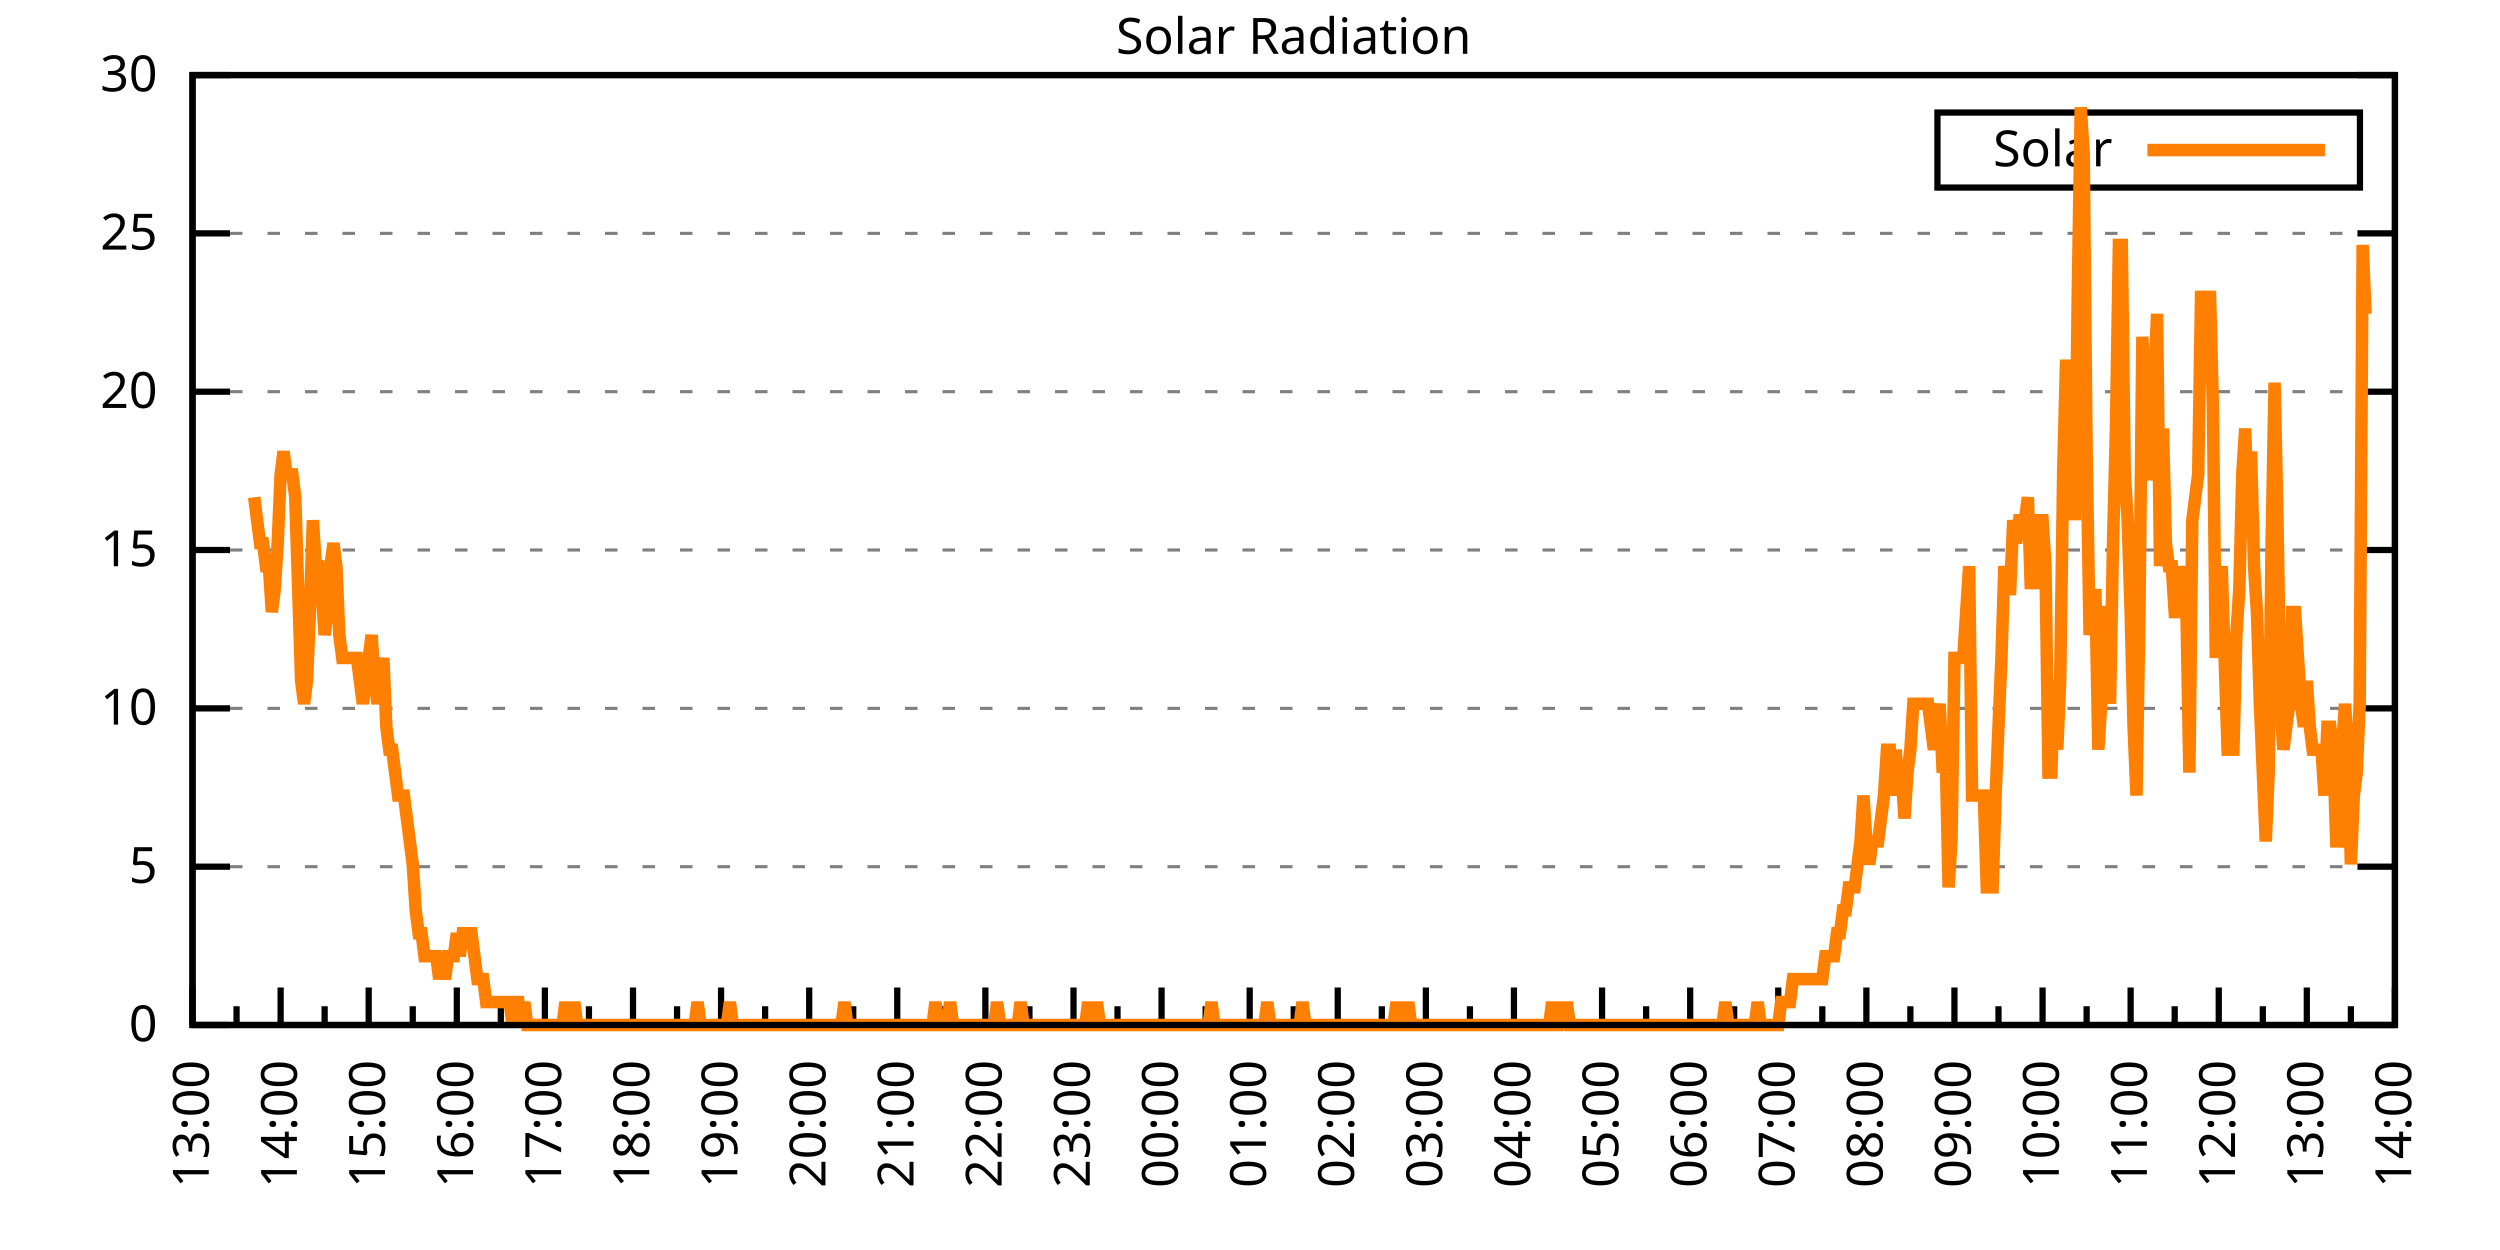
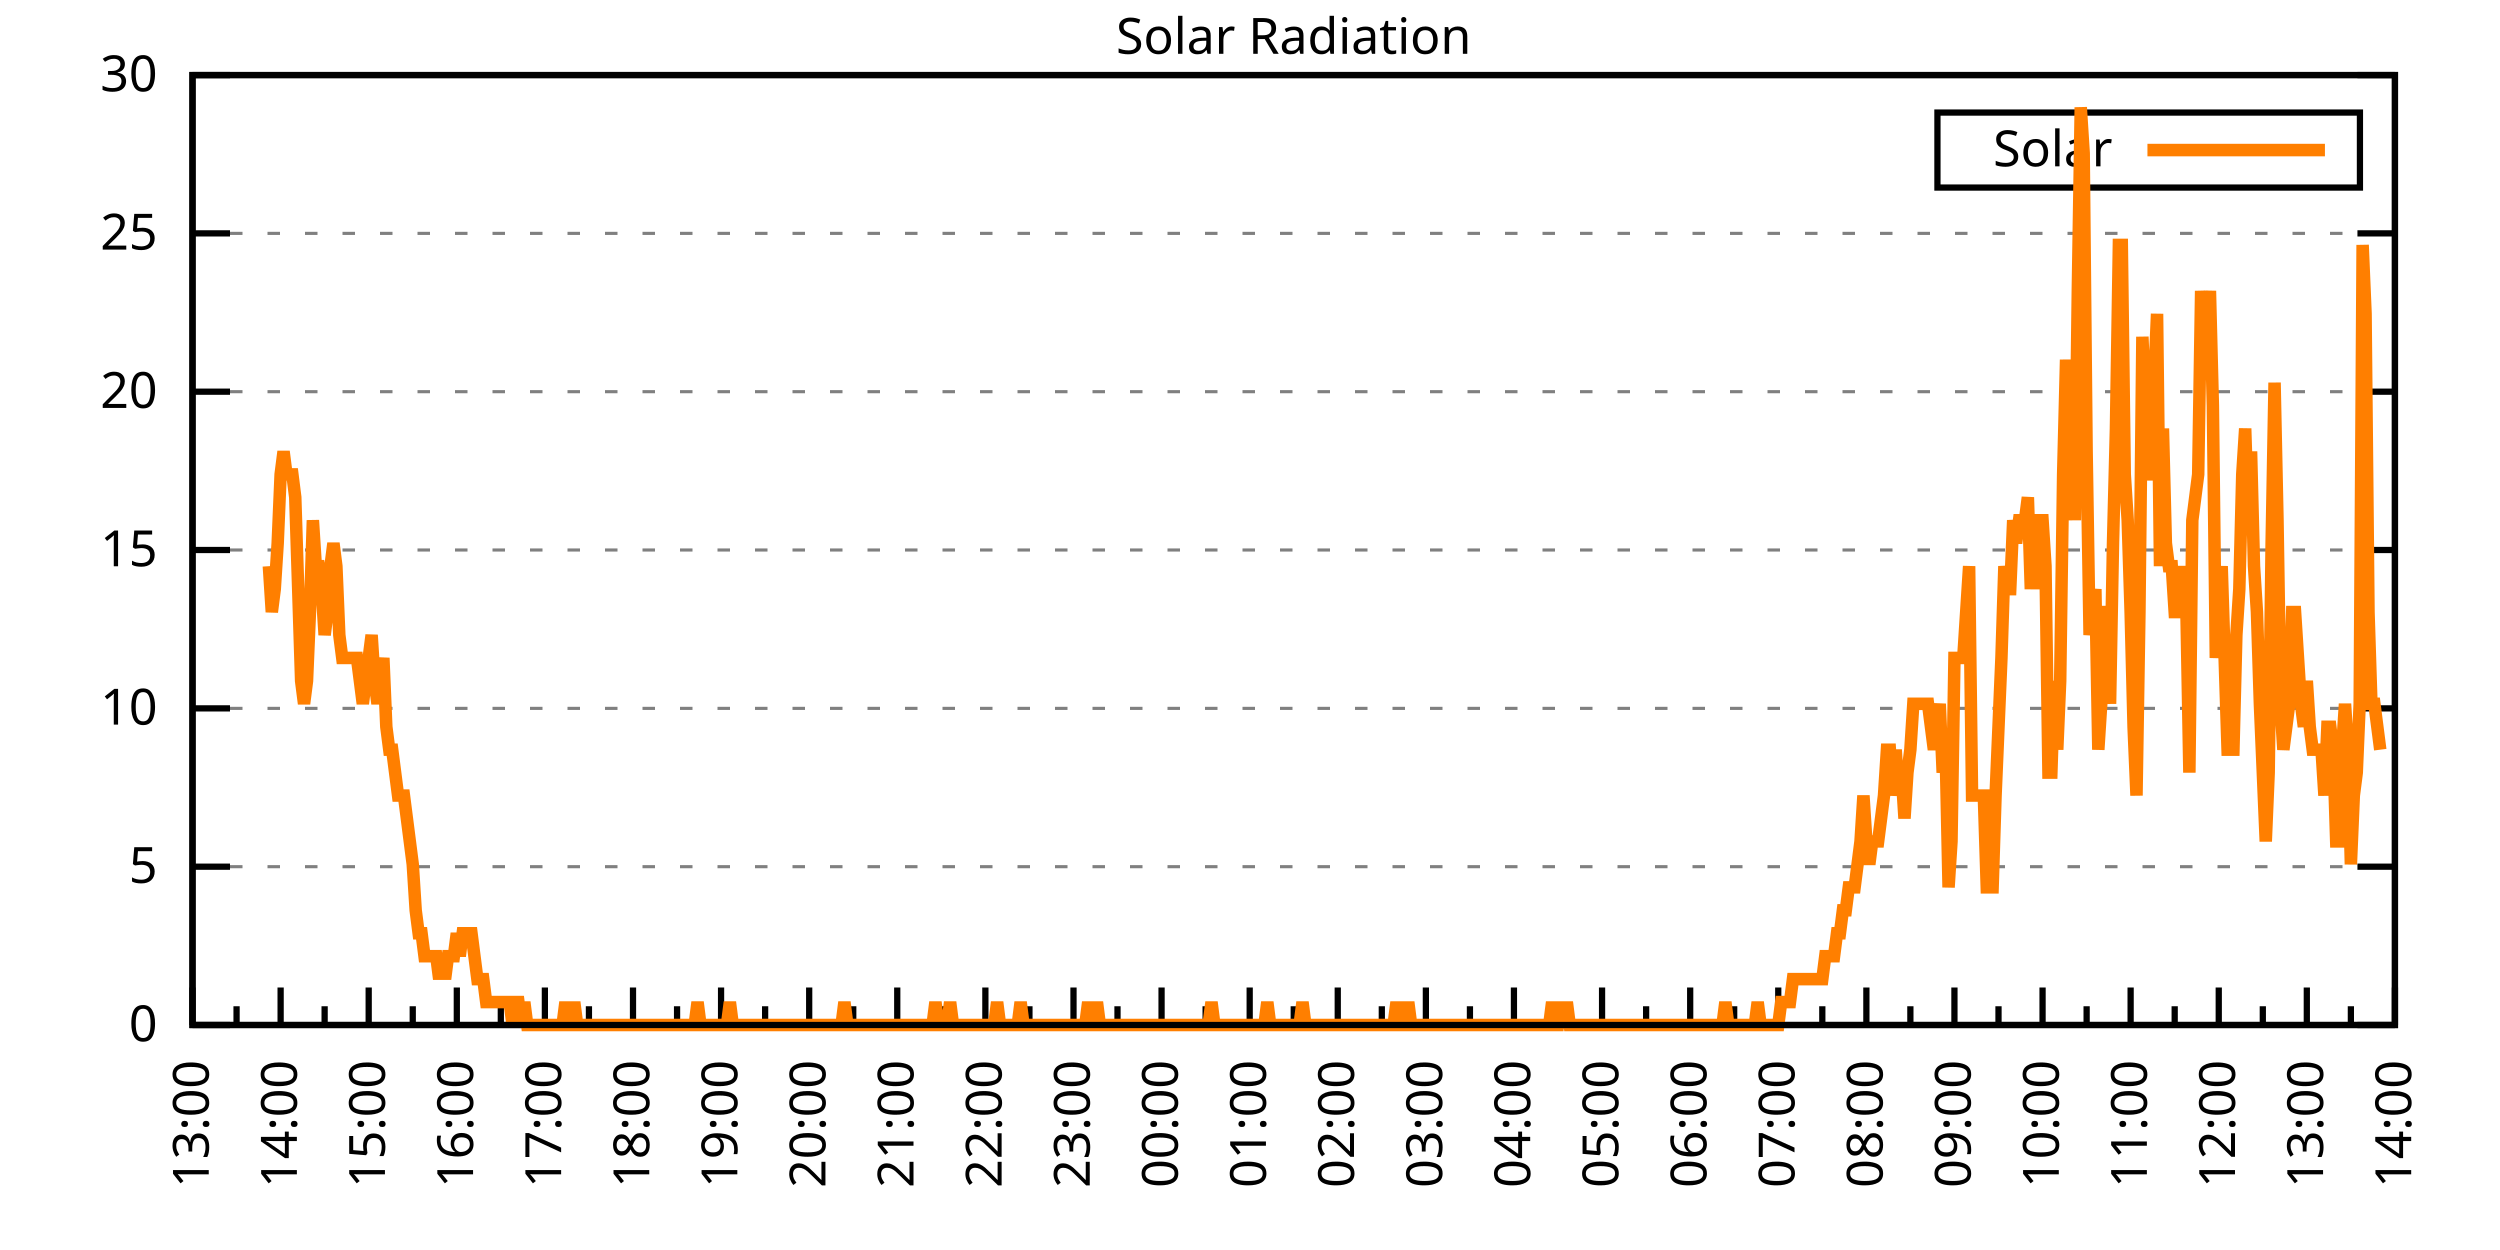
<svg xmlns="http://www.w3.org/2000/svg" xmlns:xlink="http://www.w3.org/1999/xlink" width="400" height="200" viewBox="0 0 400 200">
  <g id="gnuplot_canvas">
    <rect x="0" y="0" width="400" height="200" fill="none" />
    <defs>
      <circle id="gpDot" r="0.5" stroke-width="0.5" stroke="currentColor" />
      <path id="gpPt0" stroke-width="0.333" stroke="currentColor" d="M-1,0 h2 M0,-1 v2" />
      <path id="gpPt1" stroke-width="0.333" stroke="currentColor" d="M-1,-1 L1,1 M1,-1 L-1,1" />
      <path id="gpPt2" stroke-width="0.333" stroke="currentColor" d="M-1,0 L1,0 M0,-1 L0,1 M-1,-1 L1,1 M-1,1 L1,-1" />
      <rect id="gpPt3" stroke-width="0.333" stroke="currentColor" x="-1" y="-1" width="2" height="2" />
      <rect id="gpPt4" stroke-width="0.333" stroke="currentColor" fill="currentColor" x="-1" y="-1" width="2" height="2" />
      <circle id="gpPt5" stroke-width="0.333" stroke="currentColor" cx="0" cy="0" r="1" />
      <use xlink:href="#gpPt5" id="gpPt6" fill="currentColor" stroke="none" />
      <path id="gpPt7" stroke-width="0.333" stroke="currentColor" d="M0,-1.33 L-1.33,0.67 L1.33,0.67 z" />
      <use xlink:href="#gpPt7" id="gpPt8" fill="currentColor" stroke="none" />
      <use xlink:href="#gpPt7" id="gpPt9" stroke="currentColor" transform="rotate(180)" />
      <use xlink:href="#gpPt9" id="gpPt10" fill="currentColor" stroke="none" />
      <use xlink:href="#gpPt3" id="gpPt11" stroke="currentColor" transform="rotate(45)" />
      <use xlink:href="#gpPt11" id="gpPt12" fill="currentColor" stroke="none" />
      <path id="gpPt13" stroke-width="0.333" stroke="currentColor" d="M0,1.330 L1.265,0.411 L0.782,-1.067 L-0.782,-1.076 L-1.265,0.411 z" />
      <use xlink:href="#gpPt13" id="gpPt14" fill="currentColor" stroke="none" />
      <filter id="textbox" filterUnits="objectBoundingBox" x="0" y="0" height="1" width="1">
        <feFlood flood-color="white" flood-opacity="1" result="bgnd" />
        <feComposite in="SourceGraphic" in2="bgnd" operator="atop" />
      </filter>
      <filter id="greybox" filterUnits="objectBoundingBox" x="0" y="0" height="1" width="1">
        <feFlood flood-color="lightgrey" flood-opacity="1" result="grey" />
        <feComposite in="SourceGraphic" in2="grey" operator="atop" />
      </filter>
    </defs>
    <g fill="none" color="white" stroke="currentColor" stroke-width="1.00" stroke-linecap="butt" stroke-linejoin="miter">
</g>
    <g fill="none" color="black" stroke="currentColor" stroke-width="1.00" stroke-linecap="butt" stroke-linejoin="miter">
      <g stroke="none" shape-rendering="crispEdges">
        <polygon fill="rgb(255, 255, 255)" points="30.80,164.00 383.18,164.00 383.18,12.02 30.80,12.02 " />
      </g>
    </g>
    <g fill="none" color="black" stroke="currentColor" stroke-width="1.00" stroke-linecap="butt" stroke-linejoin="miter">
</g>
    <g fill="none" color="black" stroke="black" stroke-width="0.50" stroke-linecap="butt" stroke-linejoin="miter">
</g>
    <g fill="none" color="gray" stroke="currentColor" stroke-width="0.50" stroke-linecap="butt" stroke-linejoin="miter">
      <path stroke="gray" stroke-dasharray="2,4" class="gridline" d="M30.80,164.00 L383.19,164.00  " />
    </g>
    <g fill="none" color="gray" stroke="gray" stroke-width="1.00" stroke-linecap="butt" stroke-linejoin="miter">
</g>
    <g fill="none" color="black" stroke="currentColor" stroke-width="1.00" stroke-linecap="butt" stroke-linejoin="miter">
      <path stroke="black" d="M30.80,164.00 L36.80,164.00 M383.19,164.00 L377.19,164.00  " />
      <g transform="translate(25.20,166.60)" stroke="none" fill="black" font-family="Sans" font-size="8.00" text-anchor="end">
        <text>
          <tspan font-family="Sans"> 0</tspan>
        </text>
      </g>
    </g>
    <g fill="none" color="black" stroke="currentColor" stroke-width="1.00" stroke-linecap="butt" stroke-linejoin="miter">
</g>
    <g fill="none" color="black" stroke="black" stroke-width="0.50" stroke-linecap="butt" stroke-linejoin="miter">
</g>
    <g fill="none" color="gray" stroke="currentColor" stroke-width="0.50" stroke-linecap="butt" stroke-linejoin="miter">
      <path stroke="gray" stroke-dasharray="2,4" class="gridline" d="M30.80,138.67 L383.19,138.67  " />
    </g>
    <g fill="none" color="gray" stroke="gray" stroke-width="1.00" stroke-linecap="butt" stroke-linejoin="miter">
</g>
    <g fill="none" color="black" stroke="currentColor" stroke-width="1.00" stroke-linecap="butt" stroke-linejoin="miter">
      <path stroke="black" d="M30.80,138.67 L36.80,138.67 M383.19,138.67 L377.19,138.67  " />
      <g transform="translate(25.20,141.27)" stroke="none" fill="black" font-family="Sans" font-size="8.00" text-anchor="end">
        <text>
          <tspan font-family="Sans"> 5</tspan>
        </text>
      </g>
    </g>
    <g fill="none" color="black" stroke="currentColor" stroke-width="1.00" stroke-linecap="butt" stroke-linejoin="miter">
</g>
    <g fill="none" color="black" stroke="black" stroke-width="0.50" stroke-linecap="butt" stroke-linejoin="miter">
</g>
    <g fill="none" color="gray" stroke="currentColor" stroke-width="0.50" stroke-linecap="butt" stroke-linejoin="miter">
      <path stroke="gray" stroke-dasharray="2,4" class="gridline" d="M30.80,113.34 L383.19,113.34  " />
    </g>
    <g fill="none" color="gray" stroke="gray" stroke-width="1.00" stroke-linecap="butt" stroke-linejoin="miter">
</g>
    <g fill="none" color="black" stroke="currentColor" stroke-width="1.00" stroke-linecap="butt" stroke-linejoin="miter">
      <path stroke="black" d="M30.80,113.34 L36.80,113.34 M383.19,113.34 L377.19,113.34  " />
      <g transform="translate(25.20,115.94)" stroke="none" fill="black" font-family="Sans" font-size="8.00" text-anchor="end">
        <text>
          <tspan font-family="Sans"> 10</tspan>
        </text>
      </g>
    </g>
    <g fill="none" color="black" stroke="currentColor" stroke-width="1.00" stroke-linecap="butt" stroke-linejoin="miter">
</g>
    <g fill="none" color="black" stroke="black" stroke-width="0.50" stroke-linecap="butt" stroke-linejoin="miter">
</g>
    <g fill="none" color="gray" stroke="currentColor" stroke-width="0.50" stroke-linecap="butt" stroke-linejoin="miter">
      <path stroke="gray" stroke-dasharray="2,4" class="gridline" d="M30.80,88.00 L383.19,88.00  " />
    </g>
    <g fill="none" color="gray" stroke="gray" stroke-width="1.00" stroke-linecap="butt" stroke-linejoin="miter">
</g>
    <g fill="none" color="black" stroke="currentColor" stroke-width="1.00" stroke-linecap="butt" stroke-linejoin="miter">
      <path stroke="black" d="M30.80,88.00 L36.80,88.00 M383.19,88.00 L377.19,88.00  " />
      <g transform="translate(25.20,90.60)" stroke="none" fill="black" font-family="Sans" font-size="8.00" text-anchor="end">
        <text>
          <tspan font-family="Sans"> 15</tspan>
        </text>
      </g>
    </g>
    <g fill="none" color="black" stroke="currentColor" stroke-width="1.00" stroke-linecap="butt" stroke-linejoin="miter">
</g>
    <g fill="none" color="black" stroke="black" stroke-width="0.50" stroke-linecap="butt" stroke-linejoin="miter">
</g>
    <g fill="none" color="gray" stroke="currentColor" stroke-width="0.50" stroke-linecap="butt" stroke-linejoin="miter">
      <path stroke="gray" stroke-dasharray="2,4" class="gridline" d="M30.80,62.67 L383.19,62.67  " />
    </g>
    <g fill="none" color="gray" stroke="gray" stroke-width="1.00" stroke-linecap="butt" stroke-linejoin="miter">
</g>
    <g fill="none" color="black" stroke="currentColor" stroke-width="1.00" stroke-linecap="butt" stroke-linejoin="miter">
      <path stroke="black" d="M30.80,62.67 L36.80,62.67 M383.19,62.67 L377.19,62.67  " />
      <g transform="translate(25.20,65.27)" stroke="none" fill="black" font-family="Sans" font-size="8.00" text-anchor="end">
        <text>
          <tspan font-family="Sans"> 20</tspan>
        </text>
      </g>
    </g>
    <g fill="none" color="black" stroke="currentColor" stroke-width="1.00" stroke-linecap="butt" stroke-linejoin="miter">
</g>
    <g fill="none" color="black" stroke="black" stroke-width="0.50" stroke-linecap="butt" stroke-linejoin="miter">
</g>
    <g fill="none" color="gray" stroke="currentColor" stroke-width="0.50" stroke-linecap="butt" stroke-linejoin="miter">
      <path stroke="gray" stroke-dasharray="2,4" class="gridline" d="M30.80,37.34 L383.19,37.34  " />
    </g>
    <g fill="none" color="gray" stroke="gray" stroke-width="1.00" stroke-linecap="butt" stroke-linejoin="miter">
</g>
    <g fill="none" color="black" stroke="currentColor" stroke-width="1.00" stroke-linecap="butt" stroke-linejoin="miter">
      <path stroke="black" d="M30.80,37.34 L36.80,37.34 M383.19,37.34 L377.19,37.34  " />
      <g transform="translate(25.20,39.94)" stroke="none" fill="black" font-family="Sans" font-size="8.00" text-anchor="end">
        <text>
          <tspan font-family="Sans"> 25</tspan>
        </text>
      </g>
    </g>
    <g fill="none" color="black" stroke="currentColor" stroke-width="1.00" stroke-linecap="butt" stroke-linejoin="miter">
</g>
    <g fill="none" color="black" stroke="black" stroke-width="0.50" stroke-linecap="butt" stroke-linejoin="miter">
</g>
    <g fill="none" color="gray" stroke="currentColor" stroke-width="0.50" stroke-linecap="butt" stroke-linejoin="miter">
      <path stroke="gray" stroke-dasharray="2,4" class="gridline" d="M30.80,12.01 L383.19,12.01  " />
    </g>
    <g fill="none" color="gray" stroke="gray" stroke-width="1.00" stroke-linecap="butt" stroke-linejoin="miter">
</g>
    <g fill="none" color="black" stroke="currentColor" stroke-width="1.00" stroke-linecap="butt" stroke-linejoin="miter">
      <path stroke="black" d="M30.80,12.01 L36.80,12.01 M383.19,12.01 L377.19,12.01  " />
      <g transform="translate(25.20,14.61)" stroke="none" fill="black" font-family="Sans" font-size="8.00" text-anchor="end">
        <text>
          <tspan font-family="Sans"> 30</tspan>
        </text>
      </g>
    </g>
    <g fill="none" color="black" stroke="currentColor" stroke-width="1.00" stroke-linecap="butt" stroke-linejoin="miter">
      <path stroke="black" d="M30.80,164.00 L30.80,158.00  " />
      <g transform="translate(33.40,169.60) rotate(270)" stroke="none" fill="black" font-family="Sans" font-size="8.00" text-anchor="end">
        <text>
          <tspan font-family="Sans">13:00</tspan>
        </text>
      </g>
    </g>
    <g fill="none" color="black" stroke="currentColor" stroke-width="1.00" stroke-linecap="butt" stroke-linejoin="miter">
      <path stroke="black" d="M37.85,164.00 L37.85,161.00 M44.90,164.00 L44.90,158.00  " />
      <g transform="translate(47.50,169.60) rotate(270)" stroke="none" fill="black" font-family="Sans" font-size="8.00" text-anchor="end">
        <text>
          <tspan font-family="Sans">14:00</tspan>
        </text>
      </g>
    </g>
    <g fill="none" color="black" stroke="currentColor" stroke-width="1.00" stroke-linecap="butt" stroke-linejoin="miter">
      <path stroke="black" d="M51.94,164.00 L51.94,161.00 M58.99,164.00 L58.99,158.00  " />
      <g transform="translate(61.59,169.60) rotate(270)" stroke="none" fill="black" font-family="Sans" font-size="8.00" text-anchor="end">
        <text>
          <tspan font-family="Sans">15:00</tspan>
        </text>
      </g>
    </g>
    <g fill="none" color="black" stroke="currentColor" stroke-width="1.00" stroke-linecap="butt" stroke-linejoin="miter">
      <path stroke="black" d="M66.04,164.00 L66.04,161.00 M73.09,164.00 L73.09,158.00  " />
      <g transform="translate(75.69,169.60) rotate(270)" stroke="none" fill="black" font-family="Sans" font-size="8.00" text-anchor="end">
        <text>
          <tspan font-family="Sans">16:00</tspan>
        </text>
      </g>
    </g>
    <g fill="none" color="black" stroke="currentColor" stroke-width="1.00" stroke-linecap="butt" stroke-linejoin="miter">
      <path stroke="black" d="M80.13,164.00 L80.13,161.00 M87.18,164.00 L87.18,158.00  " />
      <g transform="translate(89.78,169.60) rotate(270)" stroke="none" fill="black" font-family="Sans" font-size="8.00" text-anchor="end">
        <text>
          <tspan font-family="Sans">17:00</tspan>
        </text>
      </g>
    </g>
    <g fill="none" color="black" stroke="currentColor" stroke-width="1.00" stroke-linecap="butt" stroke-linejoin="miter">
      <path stroke="black" d="M94.23,164.00 L94.23,161.00 M101.28,164.00 L101.28,158.00  " />
      <g transform="translate(103.88,169.60) rotate(270)" stroke="none" fill="black" font-family="Sans" font-size="8.00" text-anchor="end">
        <text>
          <tspan font-family="Sans">18:00</tspan>
        </text>
      </g>
    </g>
    <g fill="none" color="black" stroke="currentColor" stroke-width="1.00" stroke-linecap="butt" stroke-linejoin="miter">
      <path stroke="black" d="M108.33,164.00 L108.33,161.00 M115.37,164.00 L115.37,158.00  " />
      <g transform="translate(117.97,169.60) rotate(270)" stroke="none" fill="black" font-family="Sans" font-size="8.00" text-anchor="end">
        <text>
          <tspan font-family="Sans">19:00</tspan>
        </text>
      </g>
    </g>
    <g fill="none" color="black" stroke="currentColor" stroke-width="1.00" stroke-linecap="butt" stroke-linejoin="miter">
      <path stroke="black" d="M122.42,164.00 L122.42,161.00 M129.47,164.00 L129.47,158.00  " />
      <g transform="translate(132.07,169.60) rotate(270)" stroke="none" fill="black" font-family="Sans" font-size="8.00" text-anchor="end">
        <text>
          <tspan font-family="Sans">20:00</tspan>
        </text>
      </g>
    </g>
    <g fill="none" color="black" stroke="currentColor" stroke-width="1.00" stroke-linecap="butt" stroke-linejoin="miter">
      <path stroke="black" d="M136.52,164.00 L136.52,161.00 M143.56,164.00 L143.56,158.00  " />
      <g transform="translate(146.16,169.60) rotate(270)" stroke="none" fill="black" font-family="Sans" font-size="8.00" text-anchor="end">
        <text>
          <tspan font-family="Sans">21:00</tspan>
        </text>
      </g>
    </g>
    <g fill="none" color="black" stroke="currentColor" stroke-width="1.00" stroke-linecap="butt" stroke-linejoin="miter">
      <path stroke="black" d="M150.61,164.00 L150.61,161.00 M157.66,164.00 L157.66,158.00  " />
      <g transform="translate(160.26,169.60) rotate(270)" stroke="none" fill="black" font-family="Sans" font-size="8.00" text-anchor="end">
        <text>
          <tspan font-family="Sans">22:00</tspan>
        </text>
      </g>
    </g>
    <g fill="none" color="black" stroke="currentColor" stroke-width="1.00" stroke-linecap="butt" stroke-linejoin="miter">
      <path stroke="black" d="M164.71,164.00 L164.71,161.00 M171.76,164.00 L171.76,158.00  " />
      <g transform="translate(174.36,169.60) rotate(270)" stroke="none" fill="black" font-family="Sans" font-size="8.00" text-anchor="end">
        <text>
          <tspan font-family="Sans">23:00</tspan>
        </text>
      </g>
    </g>
    <g fill="none" color="black" stroke="currentColor" stroke-width="1.00" stroke-linecap="butt" stroke-linejoin="miter">
      <path stroke="black" d="M178.80,164.00 L178.80,161.00 M185.85,164.00 L185.85,158.00  " />
      <g transform="translate(188.45,169.60) rotate(270)" stroke="none" fill="black" font-family="Sans" font-size="8.00" text-anchor="end">
        <text>
          <tspan font-family="Sans">00:00</tspan>
        </text>
      </g>
    </g>
    <g fill="none" color="black" stroke="currentColor" stroke-width="1.00" stroke-linecap="butt" stroke-linejoin="miter">
      <path stroke="black" d="M192.90,164.00 L192.90,161.00 M199.95,164.00 L199.95,158.00  " />
      <g transform="translate(202.55,169.60) rotate(270)" stroke="none" fill="black" font-family="Sans" font-size="8.00" text-anchor="end">
        <text>
          <tspan font-family="Sans">01:00</tspan>
        </text>
      </g>
    </g>
    <g fill="none" color="black" stroke="currentColor" stroke-width="1.00" stroke-linecap="butt" stroke-linejoin="miter">
      <path stroke="black" d="M207.00,164.00 L207.00,161.00 M214.04,164.00 L214.04,158.00  " />
      <g transform="translate(216.64,169.60) rotate(270)" stroke="none" fill="black" font-family="Sans" font-size="8.00" text-anchor="end">
        <text>
          <tspan font-family="Sans">02:00</tspan>
        </text>
      </g>
    </g>
    <g fill="none" color="black" stroke="currentColor" stroke-width="1.00" stroke-linecap="butt" stroke-linejoin="miter">
      <path stroke="black" d="M221.09,164.00 L221.09,161.00 M228.14,164.00 L228.14,158.00  " />
      <g transform="translate(230.74,169.60) rotate(270)" stroke="none" fill="black" font-family="Sans" font-size="8.00" text-anchor="end">
        <text>
          <tspan font-family="Sans">03:00</tspan>
        </text>
      </g>
    </g>
    <g fill="none" color="black" stroke="currentColor" stroke-width="1.00" stroke-linecap="butt" stroke-linejoin="miter">
      <path stroke="black" d="M235.19,164.00 L235.19,161.00 M242.23,164.00 L242.23,158.00  " />
      <g transform="translate(244.83,169.60) rotate(270)" stroke="none" fill="black" font-family="Sans" font-size="8.00" text-anchor="end">
        <text>
          <tspan font-family="Sans">04:00</tspan>
        </text>
      </g>
    </g>
    <g fill="none" color="black" stroke="currentColor" stroke-width="1.00" stroke-linecap="butt" stroke-linejoin="miter">
      <path stroke="black" d="M249.28,164.00 L249.28,161.00 M256.33,164.00 L256.33,158.00  " />
      <g transform="translate(258.93,169.60) rotate(270)" stroke="none" fill="black" font-family="Sans" font-size="8.00" text-anchor="end">
        <text>
          <tspan font-family="Sans">05:00</tspan>
        </text>
      </g>
    </g>
    <g fill="none" color="black" stroke="currentColor" stroke-width="1.00" stroke-linecap="butt" stroke-linejoin="miter">
      <path stroke="black" d="M263.38,164.00 L263.38,161.00 M270.43,164.00 L270.43,158.00  " />
      <g transform="translate(273.03,169.60) rotate(270)" stroke="none" fill="black" font-family="Sans" font-size="8.00" text-anchor="end">
        <text>
          <tspan font-family="Sans">06:00</tspan>
        </text>
      </g>
    </g>
    <g fill="none" color="black" stroke="currentColor" stroke-width="1.00" stroke-linecap="butt" stroke-linejoin="miter">
      <path stroke="black" d="M277.47,164.00 L277.47,161.00 M284.52,164.00 L284.52,158.00  " />
      <g transform="translate(287.12,169.60) rotate(270)" stroke="none" fill="black" font-family="Sans" font-size="8.00" text-anchor="end">
        <text>
          <tspan font-family="Sans">07:00</tspan>
        </text>
      </g>
    </g>
    <g fill="none" color="black" stroke="currentColor" stroke-width="1.00" stroke-linecap="butt" stroke-linejoin="miter">
      <path stroke="black" d="M291.57,164.00 L291.57,161.00 M298.62,164.00 L298.62,158.00  " />
      <g transform="translate(301.22,169.60) rotate(270)" stroke="none" fill="black" font-family="Sans" font-size="8.00" text-anchor="end">
        <text>
          <tspan font-family="Sans">08:00</tspan>
        </text>
      </g>
    </g>
    <g fill="none" color="black" stroke="currentColor" stroke-width="1.00" stroke-linecap="butt" stroke-linejoin="miter">
      <path stroke="black" d="M305.66,164.00 L305.66,161.00 M312.71,164.00 L312.71,158.00  " />
      <g transform="translate(315.31,169.60) rotate(270)" stroke="none" fill="black" font-family="Sans" font-size="8.00" text-anchor="end">
        <text>
          <tspan font-family="Sans">09:00</tspan>
        </text>
      </g>
    </g>
    <g fill="none" color="black" stroke="currentColor" stroke-width="1.00" stroke-linecap="butt" stroke-linejoin="miter">
      <path stroke="black" d="M319.76,164.00 L319.76,161.00 M326.81,164.00 L326.81,158.00  " />
      <g transform="translate(329.41,169.60) rotate(270)" stroke="none" fill="black" font-family="Sans" font-size="8.00" text-anchor="end">
        <text>
          <tspan font-family="Sans">10:00</tspan>
        </text>
      </g>
    </g>
    <g fill="none" color="black" stroke="currentColor" stroke-width="1.00" stroke-linecap="butt" stroke-linejoin="miter">
      <path stroke="black" d="M333.86,164.00 L333.86,161.00 M340.90,164.00 L340.90,158.00  " />
      <g transform="translate(343.50,169.60) rotate(270)" stroke="none" fill="black" font-family="Sans" font-size="8.00" text-anchor="end">
        <text>
          <tspan font-family="Sans">11:00</tspan>
        </text>
      </g>
    </g>
    <g fill="none" color="black" stroke="currentColor" stroke-width="1.00" stroke-linecap="butt" stroke-linejoin="miter">
      <path stroke="black" d="M347.95,164.00 L347.95,161.00 M355.00,164.00 L355.00,158.00  " />
      <g transform="translate(357.60,169.60) rotate(270)" stroke="none" fill="black" font-family="Sans" font-size="8.00" text-anchor="end">
        <text>
          <tspan font-family="Sans">12:00</tspan>
        </text>
      </g>
    </g>
    <g fill="none" color="black" stroke="currentColor" stroke-width="1.00" stroke-linecap="butt" stroke-linejoin="miter">
      <path stroke="black" d="M362.05,164.00 L362.05,161.00 M369.09,164.00 L369.09,158.00  " />
      <g transform="translate(371.69,169.60) rotate(270)" stroke="none" fill="black" font-family="Sans" font-size="8.00" text-anchor="end">
        <text>
          <tspan font-family="Sans">13:00</tspan>
        </text>
      </g>
    </g>
    <g fill="none" color="black" stroke="currentColor" stroke-width="1.00" stroke-linecap="butt" stroke-linejoin="miter">
      <path stroke="black" d="M376.14,164.00 L376.14,161.00 M383.19,164.00 L383.19,158.00  " />
      <g transform="translate(385.79,169.60) rotate(270)" stroke="none" fill="black" font-family="Sans" font-size="8.00" text-anchor="end">
        <text>
          <tspan font-family="Sans">14:00</tspan>
        </text>
      </g>
    </g>
    <g fill="none" color="black" stroke="currentColor" stroke-width="1.00" stroke-linecap="butt" stroke-linejoin="miter">
</g>
    <g fill="none" color="black" stroke="currentColor" stroke-width="1.00" stroke-linecap="butt" stroke-linejoin="miter">
      <path stroke="black" d="M30.80,12.01 L30.80,164.00 L383.19,164.00 L383.19,12.01 L30.80,12.01 Z  " />
    </g>
    <g fill="none" color="black" stroke="currentColor" stroke-width="1.00" stroke-linecap="butt" stroke-linejoin="miter">
      <g transform="translate(6.80,88.01) rotate(270)" stroke="none" fill="black" font-family="Sans" font-size="8.00" text-anchor="middle">
        <text />
      </g>
    </g>
    <g fill="none" color="black" stroke="currentColor" stroke-width="1.00" stroke-linecap="butt" stroke-linejoin="miter">
</g>
    <g fill="none" color="black" stroke="currentColor" stroke-width="1.00" stroke-linecap="butt" stroke-linejoin="miter">
      <path stroke="black" d="M309.99,30.01 L309.99,18.01 L377.59,18.01 L377.59,30.01 L309.99,30.01 Z  " />
    </g>
    <g id="Solar_Radiation_plot_1">
      <g fill="none" color="white" stroke="black" stroke-width="2.00" stroke-linecap="butt" stroke-linejoin="miter">
</g>
      <g fill="none" color="black" stroke="currentColor" stroke-width="2.00" stroke-linecap="butt" stroke-linejoin="miter">
        <g transform="translate(337.99,26.61)" stroke="none" fill="black" font-family="Sans" font-size="8.00" text-anchor="end">
          <text>
            <tspan font-family="Sans">Solar</tspan>
          </text>
        </g>
      </g>
      <g fill="none" color="black" stroke="currentColor" stroke-width="2.00" stroke-linecap="butt" stroke-linejoin="miter">
-         <path stroke="rgb(255, 127,   0)" d="M343.59,24.01 L371.99,24.01 M40.67,79.57 L41.14,83.24 L41.61,86.91 L42.08,86.91 L42.55,90.59 L43.02,90.59   L43.49,97.93 L43.96,94.26 L44.43,86.91 L44.90,75.90 L45.37,72.23 L45.84,75.90 L46.31,75.90 L46.78,75.90   L47.24,79.57 L47.71,94.26 L48.18,108.94 L48.65,112.61 L49.12,108.94 L49.59,97.93 L50.06,83.24 L50.53,90.59   L51.00,90.59 L51.47,94.26 L51.94,101.60 L52.41,97.93 L52.88,90.59 L53.35,86.91 L53.82,90.59 L54.29,101.60   L54.76,105.27 L55.23,105.27 L55.70,105.27 L56.17,105.27 L56.64,105.27 L57.11,105.27 L57.58,108.94 L58.05,112.61   L58.52,108.94 L58.99,105.27 L59.46,101.60 L59.93,108.94 L60.40,112.61 L60.87,108.94 L61.34,105.27 L61.81,116.28   L62.28,119.95 L62.75,119.95 L63.22,123.62 L63.69,127.29 L64.16,127.29 L64.63,127.29 L65.10,130.96 L65.57,134.63   L66.04,138.30 L66.51,145.65 L66.98,149.32 L67.45,149.32 L67.92,152.99 L68.39,152.99 L68.86,152.99 L69.33,152.99   L69.80,152.99 L70.27,156.66 L70.74,152.99 L71.21,156.66 L71.68,152.99 L72.15,152.99 L72.62,152.99 L73.09,149.32   L73.56,152.99 L74.03,149.32 L74.50,149.32 L74.97,149.32 L75.44,149.32 L75.91,152.99 L76.38,156.66 L76.85,156.66   L77.32,156.66 L77.79,160.33 L78.26,160.33 L78.73,160.33 L79.19,160.33 L79.66,160.33 L80.13,160.33 L80.60,160.33   L81.07,160.33 L81.54,160.33 L82.01,164.00 L82.48,160.33 L82.95,160.33 L83.42,164.00 L83.89,160.33 L84.36,164.00   L84.83,164.00 L85.30,164.00 L85.77,164.00 L86.24,164.00 L86.71,164.00 L87.18,164.00 L87.65,164.00 L88.12,164.00   L88.59,164.00 L89.06,164.00 L89.53,164.00 L90.00,164.00 L90.47,160.33 L90.94,164.00 L91.41,164.00 L91.88,160.33   L92.35,164.00 L92.82,164.00 L93.29,164.00 L93.76,164.00 L94.23,164.00 L94.70,164.00 L95.17,164.00 L95.64,164.00   L96.11,164.00 L96.58,164.00 L97.05,164.00 L97.52,164.00 L97.99,164.00 L98.46,164.00 L98.93,164.00 L99.40,164.00   L99.87,164.00 L100.34,164.00 L100.81,164.00 L101.28,164.00 L101.75,164.00 L102.22,164.00 L102.69,164.00 L103.16,164.00   L103.63,164.00 L104.10,164.00 L104.57,164.00 L105.04,164.00 L105.51,164.00 L105.98,164.00 L106.45,164.00 L106.92,164.00   L107.39,164.00 L107.86,164.00 L108.33,164.00 L108.80,164.00 L109.27,164.00 L109.74,164.00 L110.21,164.00 L110.68,164.00   L111.14,164.00 L111.61,160.33 L112.08,164.00 L112.55,164.00 L113.02,164.00 L113.49,164.00 L113.96,164.00 L114.43,164.00   L114.90,164.00 L115.37,164.00 L115.84,164.00 L116.31,164.00 L116.78,160.33 L117.25,164.00 L117.72,164.00 L118.19,164.00   L118.66,164.00 L119.13,164.00 L119.60,164.00 L120.07,164.00 L120.54,164.00 L121.01,164.00 L121.48,164.00 L121.95,164.00   L122.42,164.00 L122.89,164.00 L123.36,164.00 L123.83,164.00 L124.30,164.00 L124.77,164.00 L125.24,164.00 L125.71,164.00   L126.18,164.00 L126.65,164.00 L127.12,164.00 L127.59,164.00 L128.06,164.00 L128.53,164.00 L129.00,164.00 L129.47,164.00   L129.94,164.00 L130.41,164.00 L130.88,164.00 L131.35,164.00 L131.82,164.00 L132.29,164.00 L132.76,164.00 L133.23,164.00   L133.70,164.00 L134.17,164.00 L134.64,164.00 L135.11,160.33 L135.58,164.00 L136.05,164.00 L136.52,164.00 L136.99,164.00   L137.46,164.00 L137.93,164.00 L138.40,164.00 L138.87,164.00 L139.34,164.00 L139.81,164.00 L140.28,164.00 L140.75,164.00   L141.22,164.00 L141.69,164.00 L142.16,164.00 L142.63,164.00 L143.09,164.00 L143.56,164.00 L144.03,164.00 L144.50,164.00   L144.97,164.00 L145.44,164.00 L145.91,164.00 L146.38,164.00 L146.85,164.00 L147.32,164.00 L147.79,164.00 L148.26,164.00   L148.73,164.00 L149.20,164.00 L149.67,160.33 L150.14,164.00 L150.61,164.00 L151.08,164.00 L151.55,164.00 L152.02,160.33   L152.49,164.00 L152.96,164.00 L153.43,164.00 L153.90,164.00 L154.37,164.00 L154.84,164.00 L155.31,164.00 L155.78,164.00   L156.25,164.00 L156.72,164.00 L157.19,164.00 L157.66,164.00 L158.13,164.00 L158.60,164.00 L159.07,164.00 L159.54,160.33   L160.01,164.00 L160.48,164.00 L160.95,164.00 L161.42,164.00 L161.89,164.00 L162.36,164.00 L162.83,164.00 L163.30,160.33   L163.77,164.00 L164.24,164.00 L164.71,164.00 L165.18,164.00 L165.65,164.00 L166.12,164.00 L166.59,164.00 L167.06,164.00   L167.53,164.00 L168.00,164.00 L168.47,164.00 L168.94,164.00 L169.41,164.00 L169.88,164.00 L170.35,164.00 L170.82,164.00   L171.29,164.00 L171.76,164.00 L172.23,164.00 L172.70,164.00 L173.17,164.00 L173.64,164.00 L174.11,160.33 L174.58,164.00   L175.04,164.00 L175.51,160.33 L175.98,164.00 L176.45,164.00 L176.92,164.00 L177.39,164.00 L177.86,164.00 L178.33,164.00   L178.80,164.00 L179.27,164.00 L179.74,164.00 L180.21,164.00 L180.68,164.00 L181.15,164.00 L181.62,164.00 L182.09,164.00   L182.56,164.00 L183.03,164.00 L183.50,164.00 L183.97,164.00 L184.44,164.00 L184.91,164.00 L185.38,164.00 L185.85,164.00   L186.32,164.00 L186.79,164.00 L187.26,164.00 L187.73,164.00 L188.20,164.00 L188.67,164.00 L189.14,164.00 L189.61,164.00   L190.08,164.00 L190.55,164.00 L191.02,164.00 L191.49,164.00 L191.96,164.00 L192.43,164.00 L192.90,164.00 L193.37,164.00   L193.84,160.33 L194.31,164.00 L194.78,164.00 L195.25,164.00 L195.72,164.00 L196.19,164.00 L196.66,164.00 L197.13,164.00   L197.60,164.00 L198.07,164.00 L198.54,164.00 L199.01,164.00 L199.48,164.00 L199.95,164.00 L200.42,164.00 L200.89,164.00   L201.36,164.00 L201.83,164.00 L202.30,164.00 L202.77,160.33 L203.24,164.00 L203.71,164.00 L204.18,164.00 L204.65,164.00   L205.12,164.00 L205.59,164.00 L206.06,164.00 L206.53,164.00 L207.00,164.00 L207.46,164.00 L207.93,164.00 L208.40,160.33   L208.87,164.00 L209.34,164.00 L209.81,164.00 L210.28,164.00 L210.75,164.00 L211.22,164.00 L211.69,164.00 L212.16,164.00   L212.63,164.00 L213.10,164.00 L213.57,164.00 L214.04,164.00 L214.51,164.00 L214.98,164.00 L215.45,164.00 L215.92,164.00   L216.39,164.00 L216.86,164.00 L217.33,164.00 L217.80,164.00 L218.27,164.00 L218.74,164.00 L219.21,164.00 L219.68,164.00   L220.15,164.00 L220.62,164.00 L221.09,164.00 L221.56,164.00 L222.03,164.00 L222.50,164.00 L222.97,164.00 L223.44,160.33   L223.91,164.00 L224.38,164.00 L224.85,164.00 L225.32,160.33 L225.79,164.00 L226.26,164.00 L226.73,164.00 L227.20,164.00   L227.67,164.00 L228.14,164.00 L228.61,164.00 L229.08,164.00 L229.55,164.00 L230.02,164.00 L230.49,164.00 L230.96,164.00   L231.43,164.00 L231.90,164.00 L232.37,164.00 L232.84,164.00 L233.31,164.00 L233.78,164.00 L234.25,164.00 L234.72,164.00   L235.19,164.00 L235.66,164.00 L236.13,164.00 L236.60,164.00 L237.07,164.00 L237.54,164.00 L238.01,164.00 L238.48,164.00   L238.95,164.00 L239.41,164.00 L239.88,164.00 L240.35,164.00 L240.82,164.00 L241.29,164.00 L241.76,164.00 L242.23,164.00   L242.70,164.00 L243.17,164.00 L243.64,164.00 L244.11,164.00 L244.58,164.00 L245.05,164.00 L245.52,164.00 L245.99,164.00   L246.46,164.00 L246.93,164.00 L247.40,164.00 L247.87,164.00 L248.34,160.33 L248.81,164.00 L249.28,164.00 L249.75,160.33   L250.22,164.00 L250.69,160.33 L251.16,164.00 L251.63,164.00 L252.10,164.00 L252.57,164.00 L253.04,164.00 L253.51,164.00   L253.98,164.00 L254.45,164.00 L254.92,164.00 L255.39,164.00 L255.86,164.00 L256.33,164.00 L256.80,164.00 L257.27,164.00   L257.74,164.00 L258.21,164.00 L258.68,164.00 L259.15,164.00 L259.62,164.00 L260.09,164.00 L260.56,164.00 L261.03,164.00   L261.50,164.00 L261.97,164.00 L262.44,164.00 L262.91,164.00 L263.38,164.00 L263.85,164.00 L264.32,164.00 L264.79,164.00   L265.26,164.00 L265.73,164.00 L266.20,164.00 L266.67,164.00 L267.14,164.00 L267.61,164.00 L268.08,164.00 L268.55,164.00   L269.02,164.00 L269.49,164.00 L269.96,164.00 L270.43,164.00 L270.90,164.00 L271.36,164.00 L271.83,164.00 L272.30,164.00   L272.77,164.00 L273.24,164.00 L273.71,164.00 L274.18,164.00 L274.65,164.00 L275.12,164.00 L275.59,164.00 L276.06,160.33   L276.53,164.00 L277.00,164.00 L277.47,164.00 L277.94,164.00 L278.41,164.00 L278.88,164.00 L279.35,164.00 L279.82,164.00   L280.29,164.00 L280.76,164.00 L281.23,160.33 L281.70,164.00 L282.17,164.00 L282.64,164.00 L283.11,164.00 L283.58,164.00   L284.05,164.00 L284.52,164.00 L284.99,160.33 L285.46,160.33 L285.93,160.33 L286.40,160.33 L286.87,156.66 L287.34,156.66   L287.81,156.66 L288.28,156.66 L288.75,156.66 L289.22,156.66 L289.69,156.66 L290.16,156.66 L290.63,156.66 L291.10,156.66   L291.57,156.66 L292.04,152.99 L292.51,152.99 L292.98,152.99 L293.45,152.99 L293.92,149.32 L294.39,149.32 L294.86,145.65   L295.33,145.65 L295.80,141.98 L296.27,141.98 L296.74,141.98 L297.21,138.30 L297.68,134.63 L298.15,127.29 L298.62,134.63   L299.09,138.30 L299.56,134.63 L300.03,134.63 L300.50,134.63 L300.97,130.96 L301.44,127.29 L301.91,119.95 L302.38,119.95   L302.85,127.29 L303.31,119.95 L303.78,127.29 L304.25,123.62 L304.72,130.96 L305.19,123.62 L305.66,119.95 L306.13,112.61   L306.60,112.61 L307.07,112.61 L307.54,112.61 L308.01,112.61 L308.48,112.61 L308.95,116.28 L309.42,119.95 L309.89,116.28   L310.36,112.61 L310.83,123.62 L311.30,119.95 L311.77,141.98 L312.24,134.63 L312.71,105.27 L313.18,105.27 L313.65,105.27   L314.12,105.27 L314.59,97.93 L315.06,90.59 L315.53,127.29 L316.00,127.29 L316.47,127.29 L316.94,127.29 L317.41,127.29   L317.88,141.98 L318.35,141.98 L318.82,141.98 L319.29,127.29 L319.76,116.28 L320.23,105.27 L320.70,90.59 L321.17,94.26   L321.64,94.26 L322.11,83.24 L322.58,86.91 L323.05,83.24 L323.52,83.24 L323.99,83.24 L324.46,79.57 L324.93,94.26   L325.40,83.24 L325.87,94.26 L326.34,83.24 L326.81,83.24 L327.28,90.59 L327.75,123.62 L328.22,123.62 L328.69,108.94   L329.16,119.95 L329.63,108.94 L330.10,75.90 L330.57,57.55 L331.04,68.56 L331.51,61.22 L331.98,83.24 L332.45,46.54   L332.92,17.17 L333.39,24.51 L333.86,72.23 L334.33,101.60 L334.80,97.93 L335.26,94.26 L335.73,119.95 L336.20,112.61   L336.67,97.93 L337.14,97.93 L337.61,112.61 L338.08,86.91 L338.55,68.56 L339.02,39.19 L339.49,39.19 L339.96,75.90   L340.43,83.24 L340.90,97.93 L341.37,116.28 L341.84,127.29 L342.31,97.93 L342.78,53.88 L343.25,64.89 L343.72,75.90   L344.19,75.90 L344.66,61.22 L345.13,50.21 L345.60,90.59 L346.07,68.56 L346.54,86.91 L347.01,90.59 L347.48,90.59   L347.95,97.93 L348.42,97.93 L348.89,97.93 L349.36,90.59 L349.83,97.93 L350.30,123.62 L350.77,83.24 L351.24,79.57   L351.71,75.90 L352.18,46.54 L352.65,53.88 L353.12,53.88 L353.59,46.54 L354.06,64.89 L354.53,105.27 L355.00,97.93   L355.47,90.59 L355.94,105.27 L356.41,119.95 L356.88,119.95 L357.35,119.95 L357.82,101.60 L358.29,94.26 L358.76,75.90   L359.23,68.56 L359.70,83.24 L360.17,72.23 L360.64,90.59 L361.11,97.93 L361.58,112.61 L362.05,123.62 L362.52,134.63   L362.99,123.62 L363.46,86.91 L363.93,61.22 L364.40,83.24 L364.87,112.61 L365.34,119.95 L365.81,116.28 L366.28,112.61   L366.75,97.93 L367.21,97.93 L367.68,105.27 L368.15,112.61 L368.62,116.28 L369.09,108.94 L369.56,116.28 L370.03,119.95   L370.50,119.95 L370.97,119.95 L371.44,119.95 L371.91,127.29 L372.38,116.28 L372.85,116.28 L373.32,119.95 L373.79,134.63   L374.26,134.63 L374.73,119.95 L375.20,112.61 L375.67,119.95 L376.14,138.30 L376.61,127.29 L377.08,123.62 L377.55,112.61   L378.02,39.19 L378.49,50.21  " />
+         <path stroke="rgb(255, 127,   0)" d="M343.59,24.01 L371.99,24.01 M43.02,90.59 L43.49,97.93 L43.96,94.26 L44.43,86.91 L44.90,75.90 L45.37,72.23   L45.84,75.90 L46.31,75.90 L46.78,75.90 L47.24,79.57 L47.71,94.26 L48.18,108.94 L48.65,112.61 L49.12,108.94   L49.59,97.93 L50.06,83.24 L50.53,90.59 L51.00,90.59 L51.47,94.26 L51.94,101.60 L52.41,97.93 L52.88,90.59   L53.35,86.91 L53.82,90.59 L54.29,101.60 L54.76,105.27 L55.23,105.27 L55.70,105.27 L56.17,105.27 L56.64,105.27   L57.11,105.27 L57.58,108.94 L58.05,112.61 L58.52,108.94 L58.99,105.27 L59.46,101.60 L59.93,108.94 L60.40,112.61   L60.87,108.94 L61.34,105.27 L61.81,116.28 L62.28,119.95 L62.75,119.95 L63.22,123.62 L63.69,127.29 L64.16,127.29   L64.63,127.29 L65.10,130.96 L65.57,134.63 L66.04,138.30 L66.51,145.65 L66.98,149.32 L67.45,149.32 L67.92,152.99   L68.39,152.99 L68.86,152.99 L69.33,152.99 L69.80,152.99 L70.27,156.66 L70.74,152.99 L71.21,156.66 L71.68,152.99   L72.15,152.99 L72.62,152.99 L73.09,149.32 L73.56,152.99 L74.03,149.32 L74.50,149.32 L74.97,149.32 L75.44,149.32   L75.91,152.99 L76.38,156.66 L76.85,156.66 L77.32,156.66 L77.79,160.33 L78.26,160.33 L78.73,160.33 L79.19,160.33   L79.66,160.33 L80.13,160.33 L80.60,160.33 L81.07,160.33 L81.54,160.33 L82.01,164.00 L82.48,160.33 L82.95,160.33   L83.42,164.00 L83.89,160.33 L84.36,164.00 L84.83,164.00 L85.30,164.00 L85.77,164.00 L86.24,164.00 L86.71,164.00   L87.18,164.00 L87.65,164.00 L88.12,164.00 L88.59,164.00 L89.06,164.00 L89.53,164.00 L90.00,164.00 L90.47,160.33   L90.94,164.00 L91.41,164.00 L91.88,160.33 L92.35,164.00 L92.82,164.00 L93.29,164.00 L93.76,164.00 L94.23,164.00   L94.70,164.00 L95.17,164.00 L95.64,164.00 L96.11,164.00 L96.58,164.00 L97.05,164.00 L97.52,164.00 L97.99,164.00   L98.46,164.00 L98.93,164.00 L99.40,164.00 L99.87,164.00 L100.34,164.00 L100.81,164.00 L101.28,164.00 L101.75,164.00   L102.22,164.00 L102.69,164.00 L103.16,164.00 L103.63,164.00 L104.10,164.00 L104.57,164.00 L105.04,164.00 L105.51,164.00   L105.98,164.00 L106.45,164.00 L106.92,164.00 L107.39,164.00 L107.86,164.00 L108.33,164.00 L108.80,164.00 L109.27,164.00   L109.74,164.00 L110.21,164.00 L110.68,164.00 L111.14,164.00 L111.61,160.33 L112.08,164.00 L112.55,164.00 L113.02,164.00   L113.49,164.00 L113.96,164.00 L114.43,164.00 L114.90,164.00 L115.37,164.00 L115.84,164.00 L116.31,164.00 L116.78,160.33   L117.25,164.00 L117.72,164.00 L118.19,164.00 L118.66,164.00 L119.13,164.00 L119.60,164.00 L120.07,164.00 L120.54,164.00   L121.01,164.00 L121.48,164.00 L121.95,164.00 L122.42,164.00 L122.89,164.00 L123.36,164.00 L123.83,164.00 L124.30,164.00   L124.77,164.00 L125.24,164.00 L125.71,164.00 L126.18,164.00 L126.65,164.00 L127.12,164.00 L127.59,164.00 L128.06,164.00   L128.53,164.00 L129.00,164.00 L129.47,164.00 L129.94,164.00 L130.41,164.00 L130.88,164.00 L131.35,164.00 L131.82,164.00   L132.29,164.00 L132.76,164.00 L133.23,164.00 L133.70,164.00 L134.17,164.00 L134.64,164.00 L135.11,160.33 L135.58,164.00   L136.05,164.00 L136.52,164.00 L136.99,164.00 L137.46,164.00 L137.93,164.00 L138.40,164.00 L138.87,164.00 L139.34,164.00   L139.81,164.00 L140.28,164.00 L140.75,164.00 L141.22,164.00 L141.69,164.00 L142.16,164.00 L142.63,164.00 L143.09,164.00   L143.56,164.00 L144.03,164.00 L144.50,164.00 L144.97,164.00 L145.44,164.00 L145.91,164.00 L146.38,164.00 L146.85,164.00   L147.32,164.00 L147.79,164.00 L148.26,164.00 L148.73,164.00 L149.20,164.00 L149.67,160.33 L150.14,164.00 L150.61,164.00   L151.08,164.00 L151.55,164.00 L152.02,160.33 L152.49,164.00 L152.96,164.00 L153.43,164.00 L153.90,164.00 L154.37,164.00   L154.84,164.00 L155.31,164.00 L155.78,164.00 L156.25,164.00 L156.72,164.00 L157.19,164.00 L157.66,164.00 L158.13,164.00   L158.60,164.00 L159.07,164.00 L159.54,160.33 L160.01,164.00 L160.48,164.00 L160.95,164.00 L161.42,164.00 L161.89,164.00   L162.36,164.00 L162.83,164.00 L163.30,160.33 L163.77,164.00 L164.24,164.00 L164.71,164.00 L165.18,164.00 L165.65,164.00   L166.12,164.00 L166.59,164.00 L167.06,164.00 L167.53,164.00 L168.00,164.00 L168.47,164.00 L168.94,164.00 L169.41,164.00   L169.88,164.00 L170.35,164.00 L170.82,164.00 L171.29,164.00 L171.76,164.00 L172.23,164.00 L172.70,164.00 L173.17,164.00   L173.64,164.00 L174.11,160.33 L174.58,164.00 L175.04,164.00 L175.51,160.33 L175.98,164.00 L176.45,164.00 L176.92,164.00   L177.39,164.00 L177.86,164.00 L178.33,164.00 L178.80,164.00 L179.27,164.00 L179.74,164.00 L180.21,164.00 L180.68,164.00   L181.15,164.00 L181.62,164.00 L182.09,164.00 L182.56,164.00 L183.03,164.00 L183.50,164.00 L183.97,164.00 L184.44,164.00   L184.91,164.00 L185.38,164.00 L185.85,164.00 L186.32,164.00 L186.79,164.00 L187.26,164.00 L187.73,164.00 L188.20,164.00   L188.67,164.00 L189.14,164.00 L189.61,164.00 L190.08,164.00 L190.55,164.00 L191.02,164.00 L191.49,164.00 L191.96,164.00   L192.43,164.00 L192.90,164.00 L193.37,164.00 L193.84,160.33 L194.31,164.00 L194.78,164.00 L195.25,164.00 L195.72,164.00   L196.19,164.00 L196.66,164.00 L197.13,164.00 L197.60,164.00 L198.07,164.00 L198.54,164.00 L199.01,164.00 L199.48,164.00   L199.95,164.00 L200.42,164.00 L200.89,164.00 L201.36,164.00 L201.83,164.00 L202.30,164.00 L202.77,160.33 L203.24,164.00   L203.71,164.00 L204.18,164.00 L204.65,164.00 L205.12,164.00 L205.59,164.00 L206.06,164.00 L206.53,164.00 L207.00,164.00   L207.46,164.00 L207.93,164.00 L208.40,160.33 L208.87,164.00 L209.34,164.00 L209.81,164.00 L210.28,164.00 L210.75,164.00   L211.22,164.00 L211.69,164.00 L212.16,164.00 L212.63,164.00 L213.10,164.00 L213.57,164.00 L214.04,164.00 L214.51,164.00   L214.98,164.00 L215.45,164.00 L215.92,164.00 L216.39,164.00 L216.86,164.00 L217.33,164.00 L217.80,164.00 L218.27,164.00   L218.74,164.00 L219.21,164.00 L219.68,164.00 L220.15,164.00 L220.62,164.00 L221.09,164.00 L221.56,164.00 L222.03,164.00   L222.50,164.00 L222.97,164.00 L223.44,160.33 L223.91,164.00 L224.38,164.00 L224.85,164.00 L225.32,160.33 L225.79,164.00   L226.26,164.00 L226.73,164.00 L227.20,164.00 L227.67,164.00 L228.14,164.00 L228.61,164.00 L229.08,164.00 L229.55,164.00   L230.02,164.00 L230.49,164.00 L230.96,164.00 L231.43,164.00 L231.90,164.00 L232.37,164.00 L232.84,164.00 L233.31,164.00   L233.78,164.00 L234.25,164.00 L234.72,164.00 L235.19,164.00 L235.66,164.00 L236.13,164.00 L236.60,164.00 L237.07,164.00   L237.54,164.00 L238.01,164.00 L238.48,164.00 L238.95,164.00 L239.41,164.00 L239.88,164.00 L240.35,164.00 L240.82,164.00   L241.29,164.00 L241.76,164.00 L242.23,164.00 L242.70,164.00 L243.17,164.00 L243.64,164.00 L244.11,164.00 L244.58,164.00   L245.05,164.00 L245.52,164.00 L245.99,164.00 L246.46,164.00 L246.93,164.00 L247.40,164.00 L247.87,164.00 L248.34,160.33   L248.81,164.00 L249.28,164.00 L249.75,160.33 L250.22,164.00 L250.69,160.33 L251.16,164.00 L251.63,164.00 L252.10,164.00   L252.57,164.00 L253.04,164.00 L253.51,164.00 L253.98,164.00 L254.45,164.00 L254.92,164.00 L255.39,164.00 L255.86,164.00   L256.33,164.00 L256.80,164.00 L257.27,164.00 L257.74,164.00 L258.21,164.00 L258.68,164.00 L259.15,164.00 L259.62,164.00   L260.09,164.00 L260.56,164.00 L261.03,164.00 L261.50,164.00 L261.97,164.00 L262.44,164.00 L262.91,164.00 L263.38,164.00   L263.85,164.00 L264.32,164.00 L264.79,164.00 L265.26,164.00 L265.73,164.00 L266.20,164.00 L266.67,164.00 L267.14,164.00   L267.61,164.00 L268.08,164.00 L268.55,164.00 L269.02,164.00 L269.49,164.00 L269.96,164.00 L270.43,164.00 L270.90,164.00   L271.36,164.00 L271.83,164.00 L272.30,164.00 L272.77,164.00 L273.24,164.00 L273.71,164.00 L274.18,164.00 L274.65,164.00   L275.12,164.00 L275.59,164.00 L276.06,160.33 L276.53,164.00 L277.00,164.00 L277.47,164.00 L277.94,164.00 L278.41,164.00   L278.88,164.00 L279.35,164.00 L279.82,164.00 L280.29,164.00 L280.76,164.00 L281.23,160.33 L281.70,164.00 L282.17,164.00   L282.64,164.00 L283.11,164.00 L283.58,164.00 L284.05,164.00 L284.52,164.00 L284.99,160.33 L285.46,160.33 L285.93,160.33   L286.40,160.33 L286.87,156.66 L287.34,156.66 L287.81,156.66 L288.28,156.66 L288.75,156.66 L289.22,156.66 L289.69,156.66   L290.16,156.66 L290.63,156.66 L291.10,156.66 L291.57,156.66 L292.04,152.99 L292.51,152.99 L292.98,152.99 L293.45,152.99   L293.92,149.32 L294.39,149.32 L294.86,145.65 L295.33,145.65 L295.80,141.98 L296.27,141.98 L296.74,141.98 L297.21,138.30   L297.68,134.63 L298.15,127.29 L298.62,134.63 L299.09,138.30 L299.56,134.63 L300.03,134.63 L300.50,134.63 L300.97,130.96   L301.44,127.29 L301.91,119.95 L302.38,119.95 L302.85,127.29 L303.31,119.95 L303.78,127.29 L304.25,123.62 L304.72,130.96   L305.19,123.62 L305.66,119.95 L306.13,112.61 L306.60,112.61 L307.07,112.61 L307.54,112.61 L308.01,112.61 L308.48,112.61   L308.95,116.28 L309.42,119.95 L309.89,116.28 L310.36,112.61 L310.83,123.62 L311.30,119.95 L311.77,141.98 L312.24,134.63   L312.71,105.27 L313.18,105.27 L313.65,105.27 L314.12,105.27 L314.59,97.93 L315.06,90.59 L315.53,127.29 L316.00,127.29   L316.47,127.29 L316.94,127.29 L317.41,127.29 L317.88,141.98 L318.35,141.98 L318.82,141.98 L319.29,127.29 L319.76,116.28   L320.23,105.27 L320.70,90.59 L321.17,94.26 L321.64,94.26 L322.11,83.24 L322.58,86.91 L323.05,83.24 L323.52,83.24   L323.99,83.24 L324.46,79.57 L324.93,94.26 L325.40,83.24 L325.87,94.26 L326.34,83.24 L326.81,83.24 L327.28,90.59   L327.75,123.62 L328.22,123.62 L328.69,108.94 L329.16,119.95 L329.63,108.94 L330.10,75.90 L330.57,57.55 L331.04,68.56   L331.51,61.22 L331.98,83.24 L332.45,46.54 L332.92,17.17 L333.39,24.51 L333.86,72.23 L334.33,101.60 L334.80,97.93   L335.26,94.26 L335.73,119.95 L336.20,112.61 L336.67,97.93 L337.14,97.93 L337.61,112.61 L338.08,86.91 L338.55,68.56   L339.02,39.19 L339.49,39.19 L339.96,75.90 L340.43,83.24 L340.90,97.93 L341.37,116.28 L341.84,127.29 L342.31,97.93   L342.78,53.88 L343.25,64.89 L343.72,75.90 L344.19,75.90 L344.66,61.22 L345.13,50.21 L345.60,90.59 L346.07,68.56   L346.54,86.91 L347.01,90.59 L347.48,90.59 L347.95,97.93 L348.42,97.93 L348.89,97.93 L349.36,90.59 L349.83,97.93   L350.30,123.62 L350.77,83.24 L351.24,79.57 L351.71,75.90 L352.18,46.54 L352.65,53.88 L353.12,53.88 L353.59,46.54   L354.06,64.89 L354.53,105.27 L355.00,97.93 L355.47,90.59 L355.94,105.27 L356.41,119.95 L356.88,119.95 L357.35,119.95   L357.82,101.60 L358.29,94.26 L358.76,75.90 L359.23,68.56 L359.70,83.24 L360.17,72.23 L360.64,90.59 L361.11,97.93   L361.58,112.61 L362.05,123.62 L362.52,134.63 L362.99,123.62 L363.46,86.91 L363.93,61.22 L364.40,83.24 L364.87,112.61   L365.34,119.95 L365.81,116.28 L366.28,112.61 L366.75,97.93 L367.21,97.93 L367.68,105.27 L368.15,112.61 L368.62,116.28   L369.09,108.94 L369.56,116.28 L370.03,119.95 L370.50,119.95 L370.97,119.95 L371.44,119.95 L371.91,127.29 L372.38,116.28   L372.85,116.28 L373.32,119.95 L373.79,134.63 L374.26,134.63 L374.73,119.95 L375.20,112.61 L375.67,119.95 L376.14,138.30   L376.61,127.29 L377.08,123.62 L377.55,112.61 L378.02,39.19 L378.49,50.21 L378.96,97.93 L379.43,112.61 L379.90,112.61   L380.37,116.28 L380.84,119.95  " />
      </g>
    </g>
    <g fill="none" color="black" stroke="currentColor" stroke-width="2.00" stroke-linecap="butt" stroke-linejoin="miter">
</g>
    <g fill="none" color="black" stroke="black" stroke-width="1.00" stroke-linecap="butt" stroke-linejoin="miter">
</g>
    <g fill="none" color="black" stroke="currentColor" stroke-width="1.00" stroke-linecap="butt" stroke-linejoin="miter">
      <path stroke="black" d="M30.80,12.01 L30.80,164.00 L383.19,164.00 L383.19,12.01 L30.80,12.01 Z  " />
    </g>
    <g fill="none" color="black" stroke="currentColor" stroke-width="1.00" stroke-linecap="butt" stroke-linejoin="miter">
      <g transform="translate(206.99,8.61)" stroke="none" fill="black" font-family="Sans" font-size="8.00" text-anchor="middle">
        <text>
          <tspan font-family="Sans">Solar Radiation</tspan>
        </text>
      </g>
    </g>
    <g fill="none" color="black" stroke="currentColor" stroke-width="1.00" stroke-linecap="butt" stroke-linejoin="miter">
</g>
  </g>
</svg>
